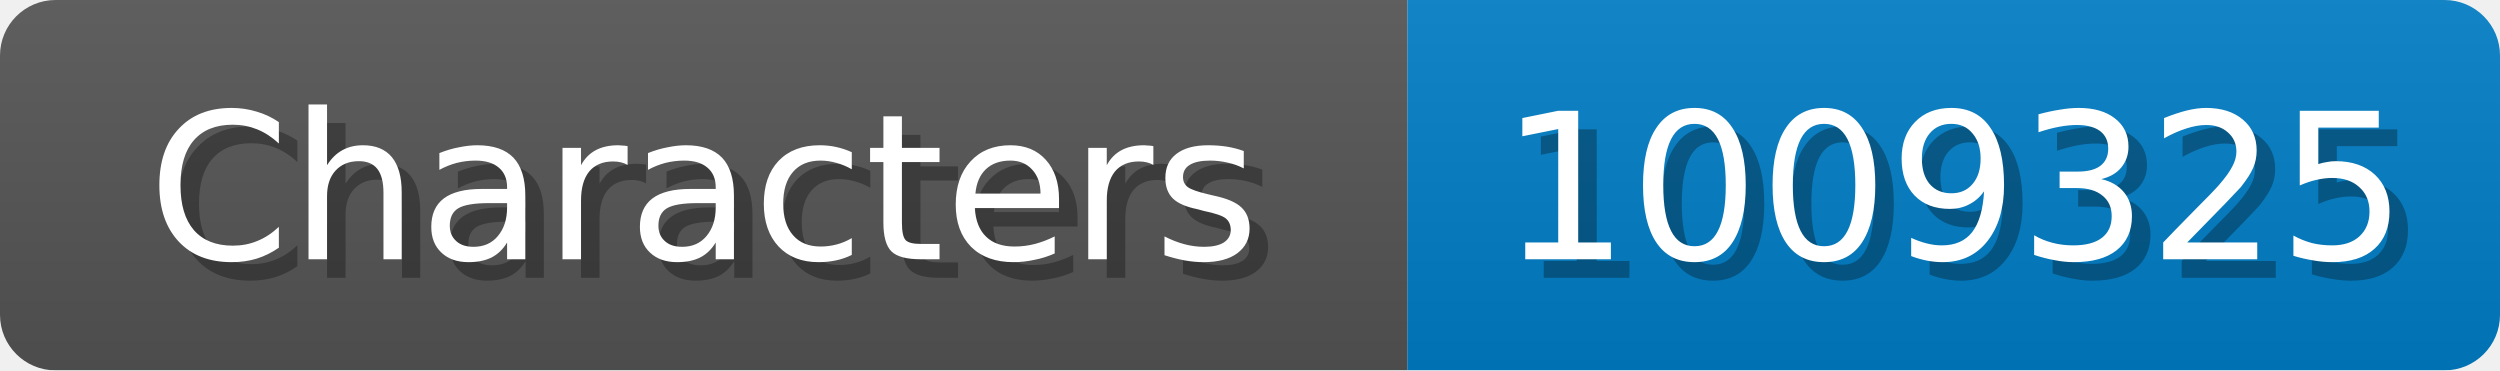
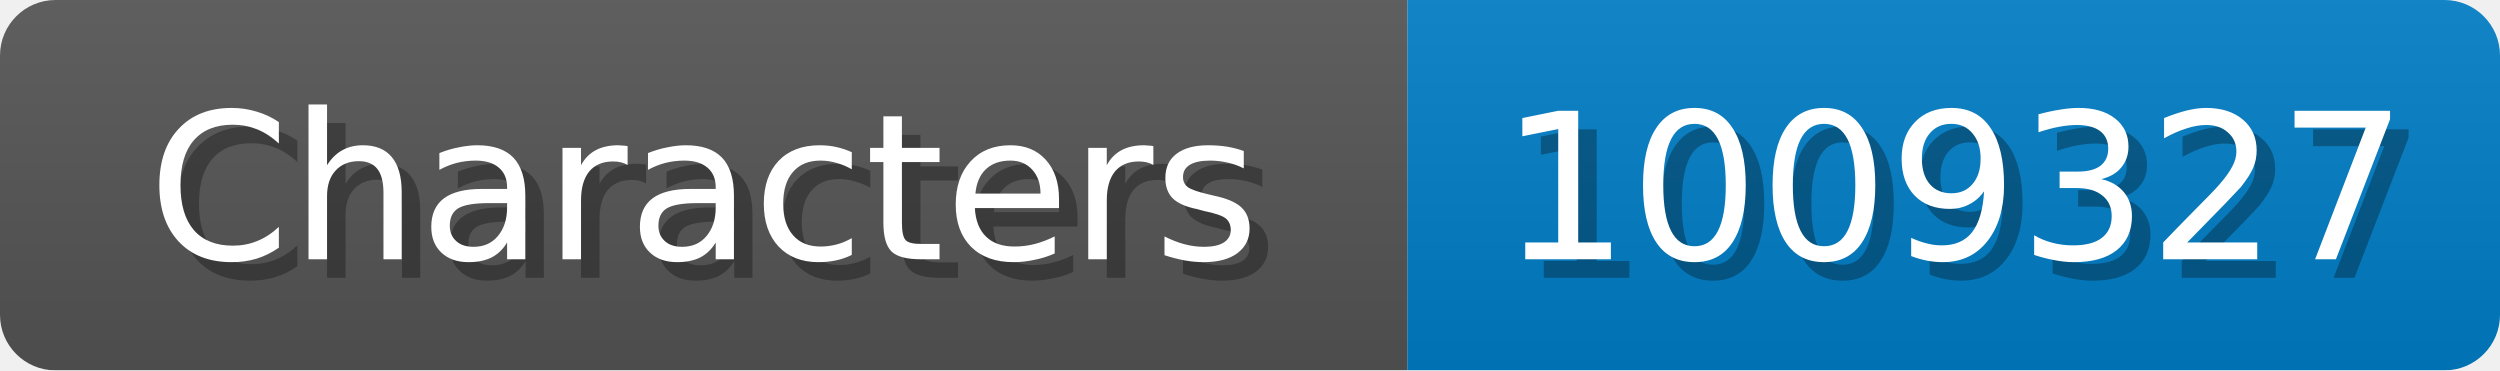
<svg xmlns="http://www.w3.org/2000/svg" width="135" height="20">
  <linearGradient id="b" x2="0" y2="100%">
    <stop offset="0" stop-color="#bbb" stop-opacity=".1" />
    <stop offset="1" stop-opacity=".1" />
  </linearGradient>
  <mask id="anybadge_1">
    <rect width="135" height="20" rx="3" fill="#fff" />
  </mask>
  <g mask="url(#anybadge_1)">
    <path fill="#555" d="M0 0h76v20H0z" />
    <path fill="#007ec6" d="M76 0h59v20H76z" />
    <path fill="url(#b)" d="M0 0h135v20H0z" />
  </g>
  <g fill="#fff" text-anchor="middle" font-family="DejaVu Sans,Verdana,Geneva,sans-serif" font-size="11">
    <text x="39.0" y="15" fill="#010101" fill-opacity=".3">Characters</text>
    <text x="38.0" y="14">Characters</text>
  </g>
  <g fill="#fff" text-anchor="middle" font-family="DejaVu Sans,Verdana,Geneva,sans-serif" font-size="11">
-     <text x="106.5" y="15" fill="#010101" fill-opacity=".3">1009325</text>
-     <text x="105.5" y="14">1009325</text>
+     <text x="106.5" y="15" fill="#010101" fill-opacity=".3">1009327</text>
+     <text x="105.5" y="14">1009327</text>
  </g>
</svg>
